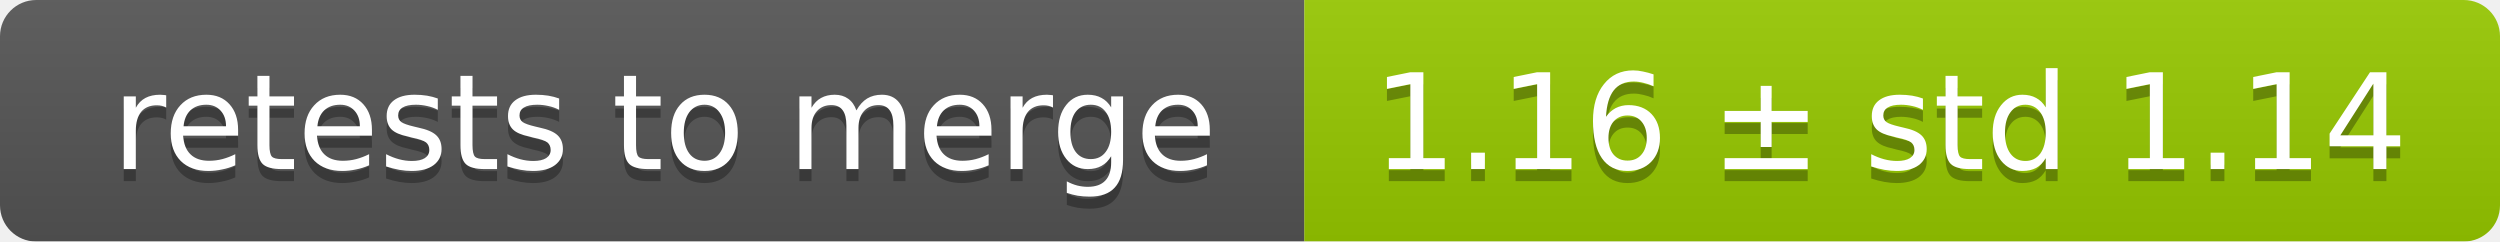
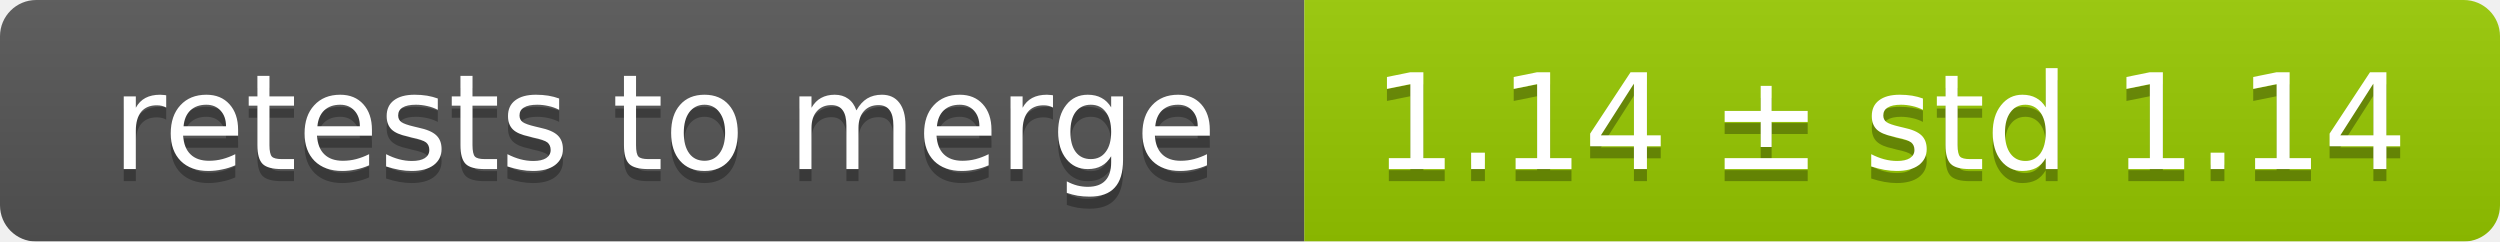
<svg xmlns="http://www.w3.org/2000/svg" width="207" height="20">
  <linearGradient id="smooth" x2="0" y2="100%">
    <stop offset="0" stop-color="#bbb" stop-opacity=".1" />
    <stop offset="1" stop-opacity=".1" />
  </linearGradient>
  <mask id="round">
    <rect width="207" height="20" rx="3" fill="#fff" />
  </mask>
  <g mask="url(#round)">
    <rect width="108" height="20" fill="#555" />
    <rect x="108" width="99" height="20" fill="#97ca00" />
    <rect width="207" height="20" fill="url(#smooth)" />
  </g>
  <g fill="#fff" text-anchor="middle" font-family="DejaVu Sans,Verdana,Geneva,sans-serif" font-size="11">
    <text x="55" y="15" fill="#010101" fill-opacity=".3">retests to merge</text>
    <text x="55" y="14">retests to merge</text>
-     <text x="156.5" y="15" fill="#010101" fill-opacity=".3">1.16 ± std 1.14</text>
-     <text x="156.5" y="14">1.16 ± std 1.14</text>
+     <text x="156.5" y="15" fill="#010101" fill-opacity=".3">1.14 ± std 1.14</text>
+     <text x="156.5" y="14">1.14 ± std 1.14</text>
  </g>
</svg>
